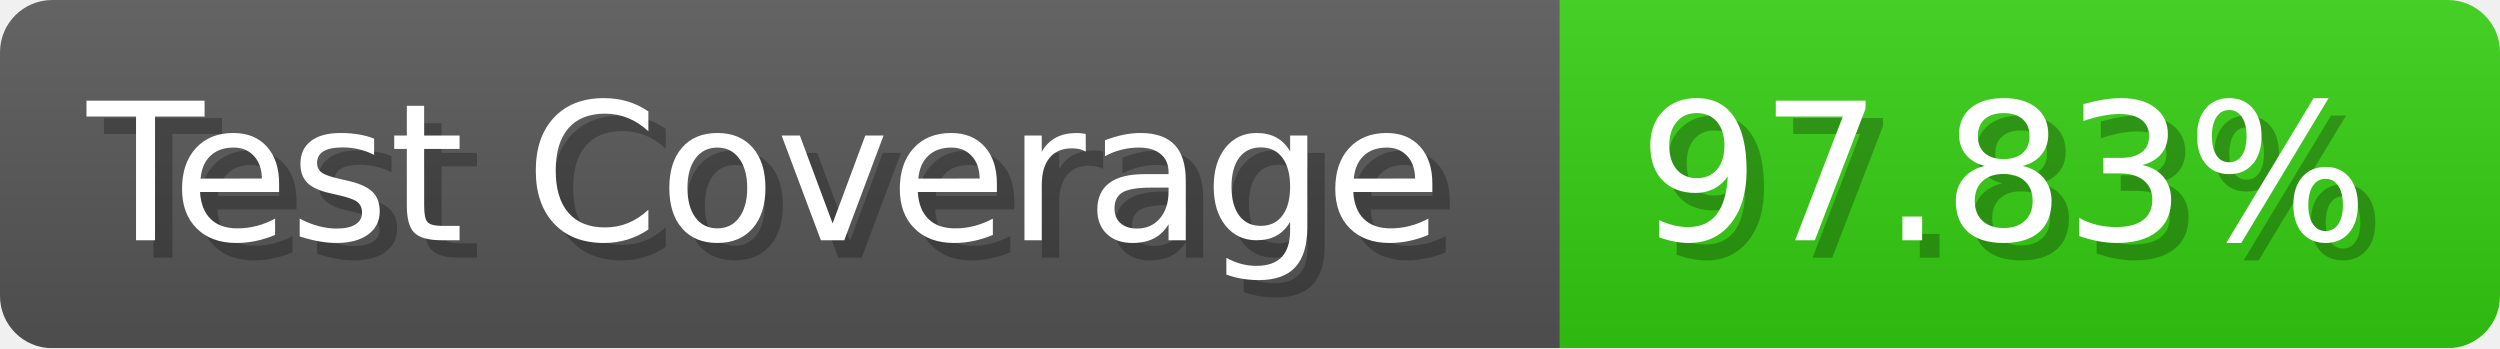
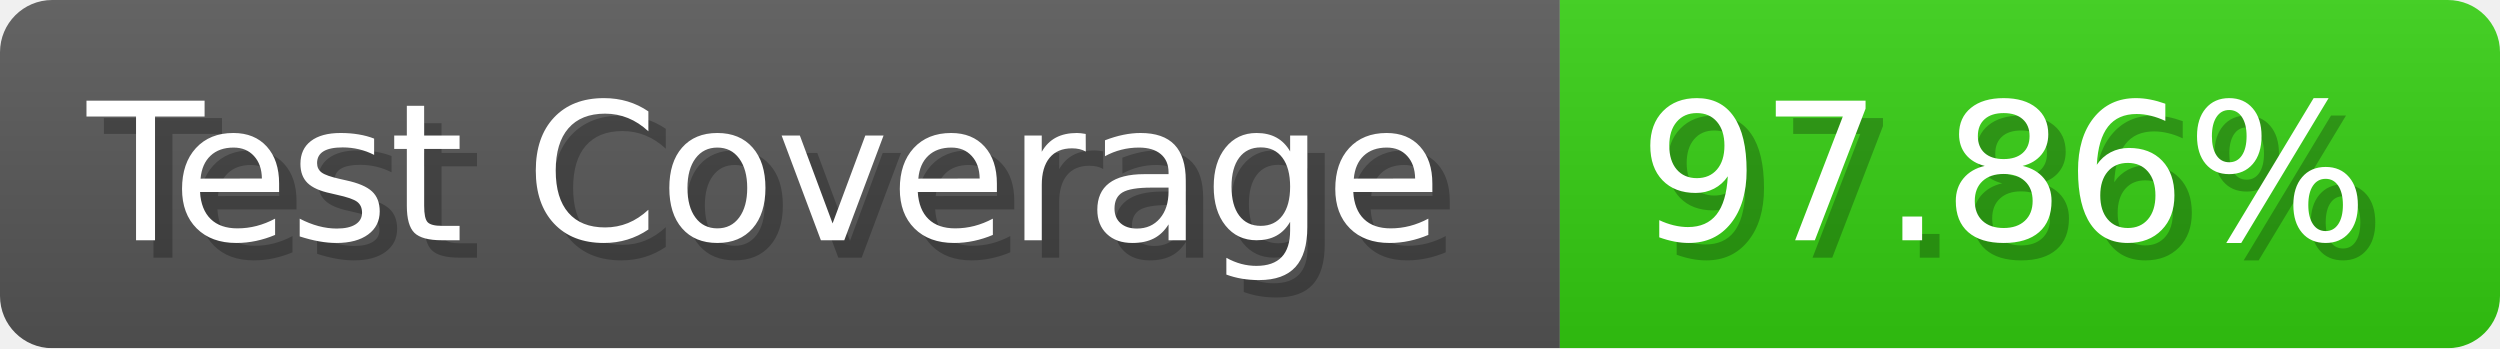
- <svg xmlns="http://www.w3.org/2000/svg" width="143.6" height="20" viewBox="0 0 1436 200" role="img" aria-label="Test Coverage: 97.83%">
+ <svg xmlns="http://www.w3.org/2000/svg" width="143.6" height="20" viewBox="0 0 1436 200" role="img" aria-label="Test Coverage: 97.86%">
  <linearGradient id="a" x2="0" y2="100%">
    <stop offset="0" stop-opacity=".1" stop-color="#EEE" />
    <stop offset="1" stop-opacity=".1" />
  </linearGradient>
  <mask id="m">
    <rect width="1436" height="200" rx="30" fill="#FFF" />
  </mask>
  <g mask="url(#m)">
    <rect width="896" height="200" fill="#555" />
    <rect width="540" height="200" fill="#3C1" x="896" />
    <rect width="1436" height="200" fill="url(#a)" />
  </g>
  <g aria-hidden="true" fill="#fff" text-anchor="start" font-family="Verdana,DejaVu Sans,sans-serif" font-size="110">
    <text x="60" y="148" textLength="796" fill="#000" opacity="0.25">Test Coverage</text>
    <text x="50" y="138" textLength="796">Test Coverage</text>
-     <text x="951" y="148" textLength="440" fill="#000" opacity="0.25">97.83%</text>
-     <text x="941" y="138" textLength="440">97.83%</text>
+     <text x="951" y="148" textLength="440" fill="#000" opacity="0.25">97.86%</text>
+     <text x="941" y="138" textLength="440">97.86%</text>
  </g>
</svg>
